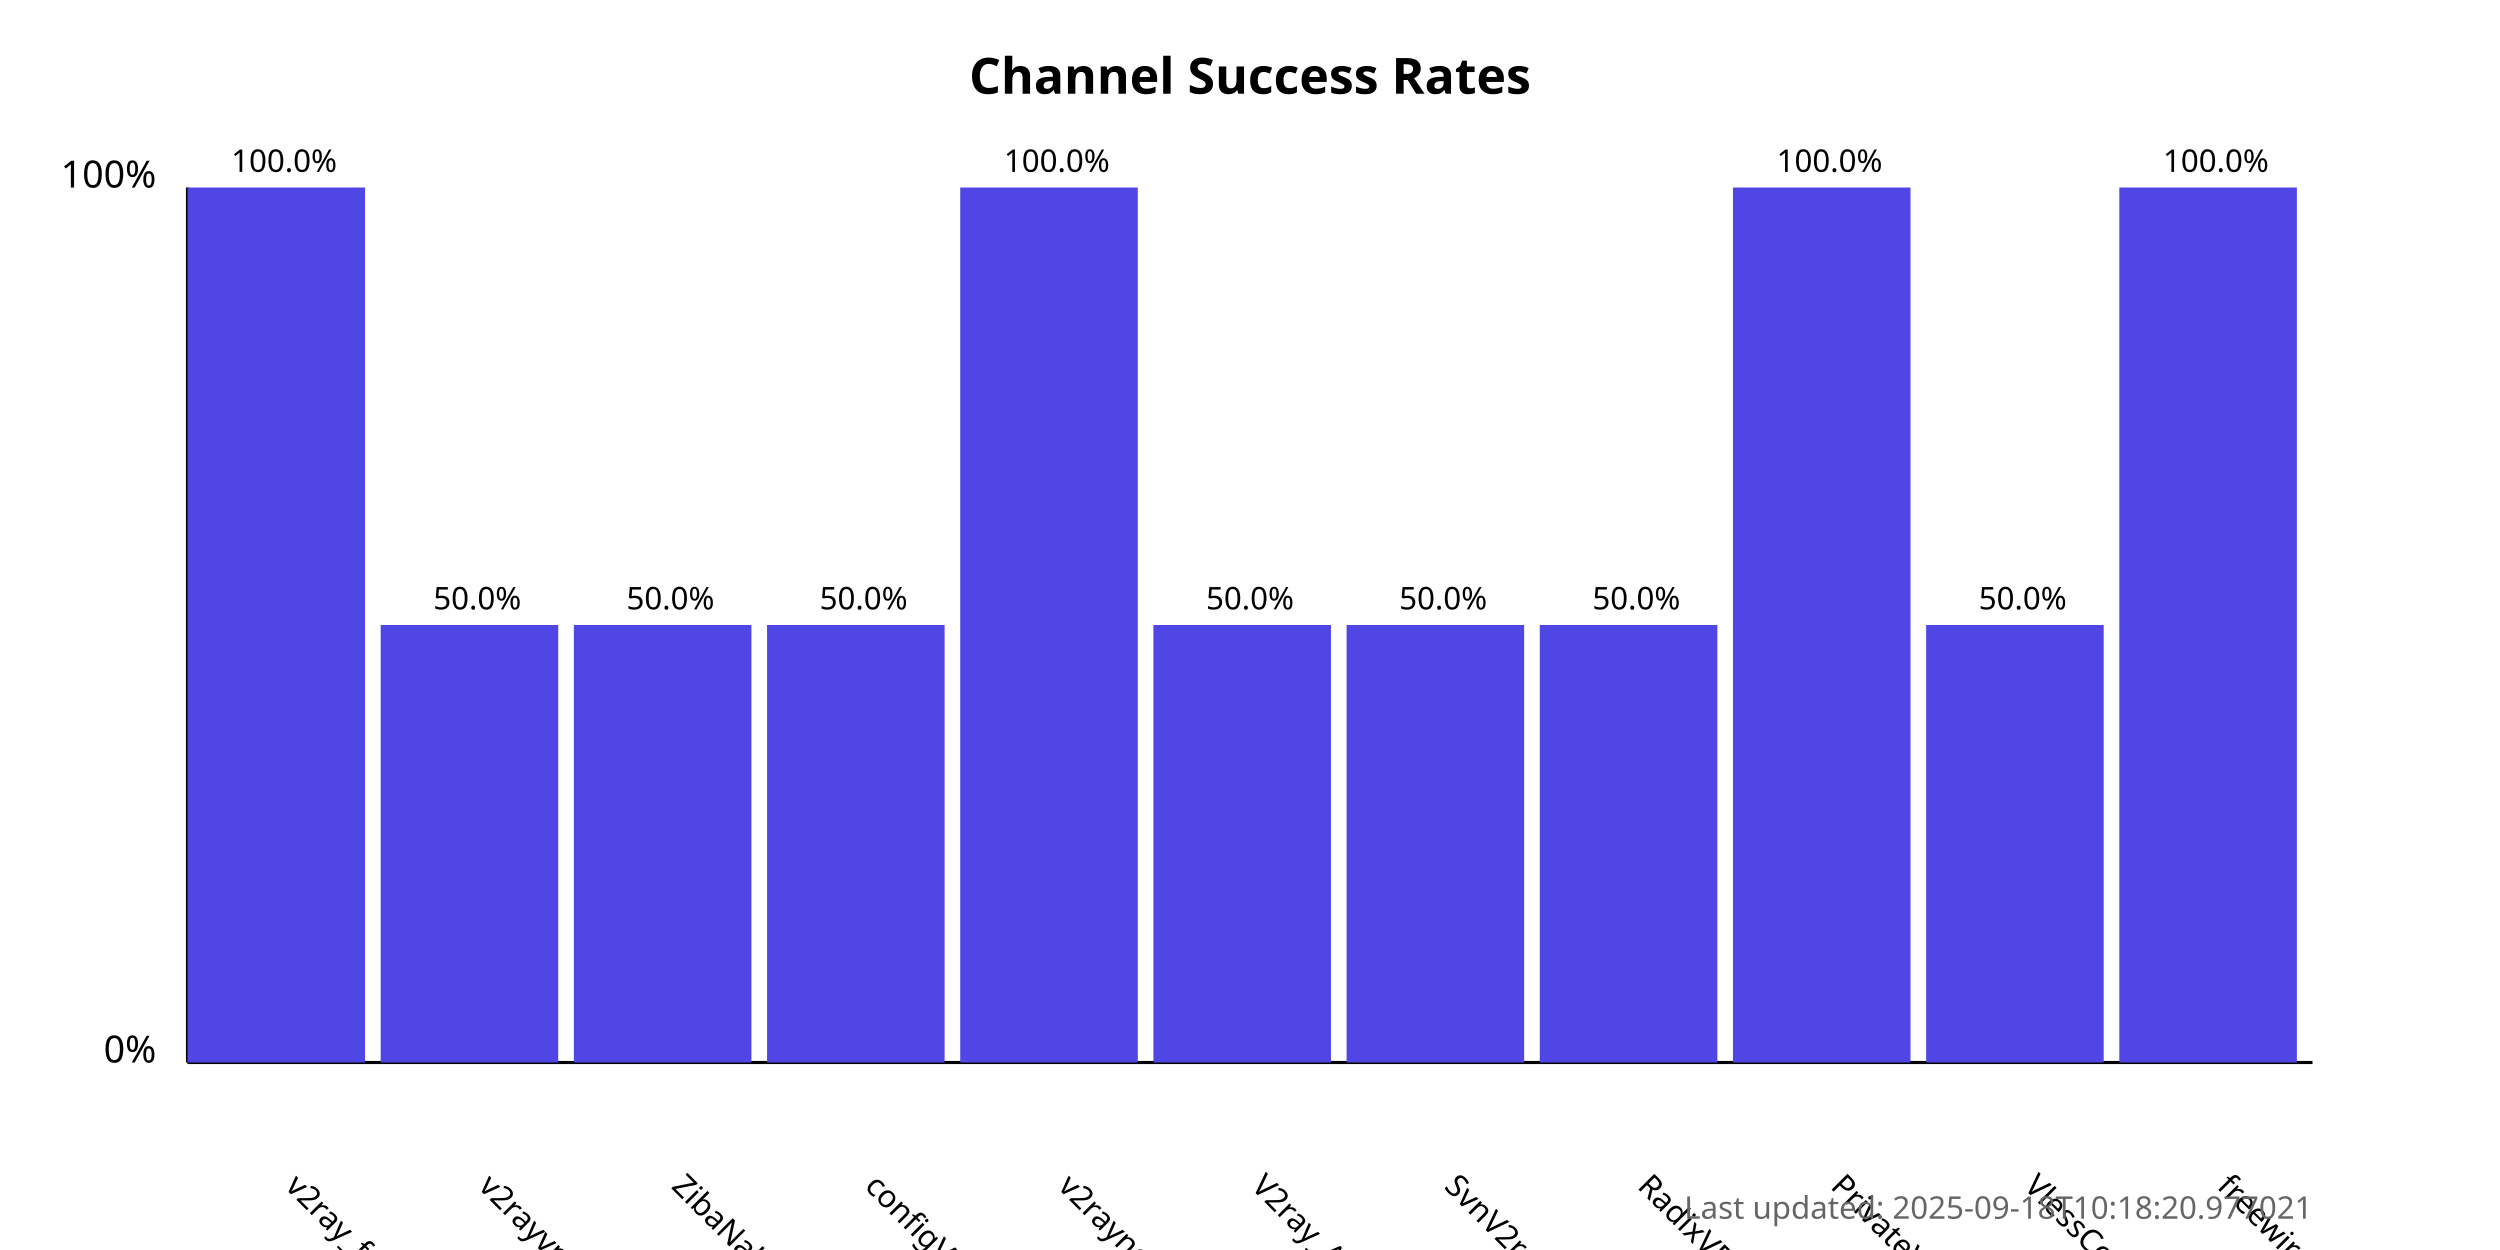
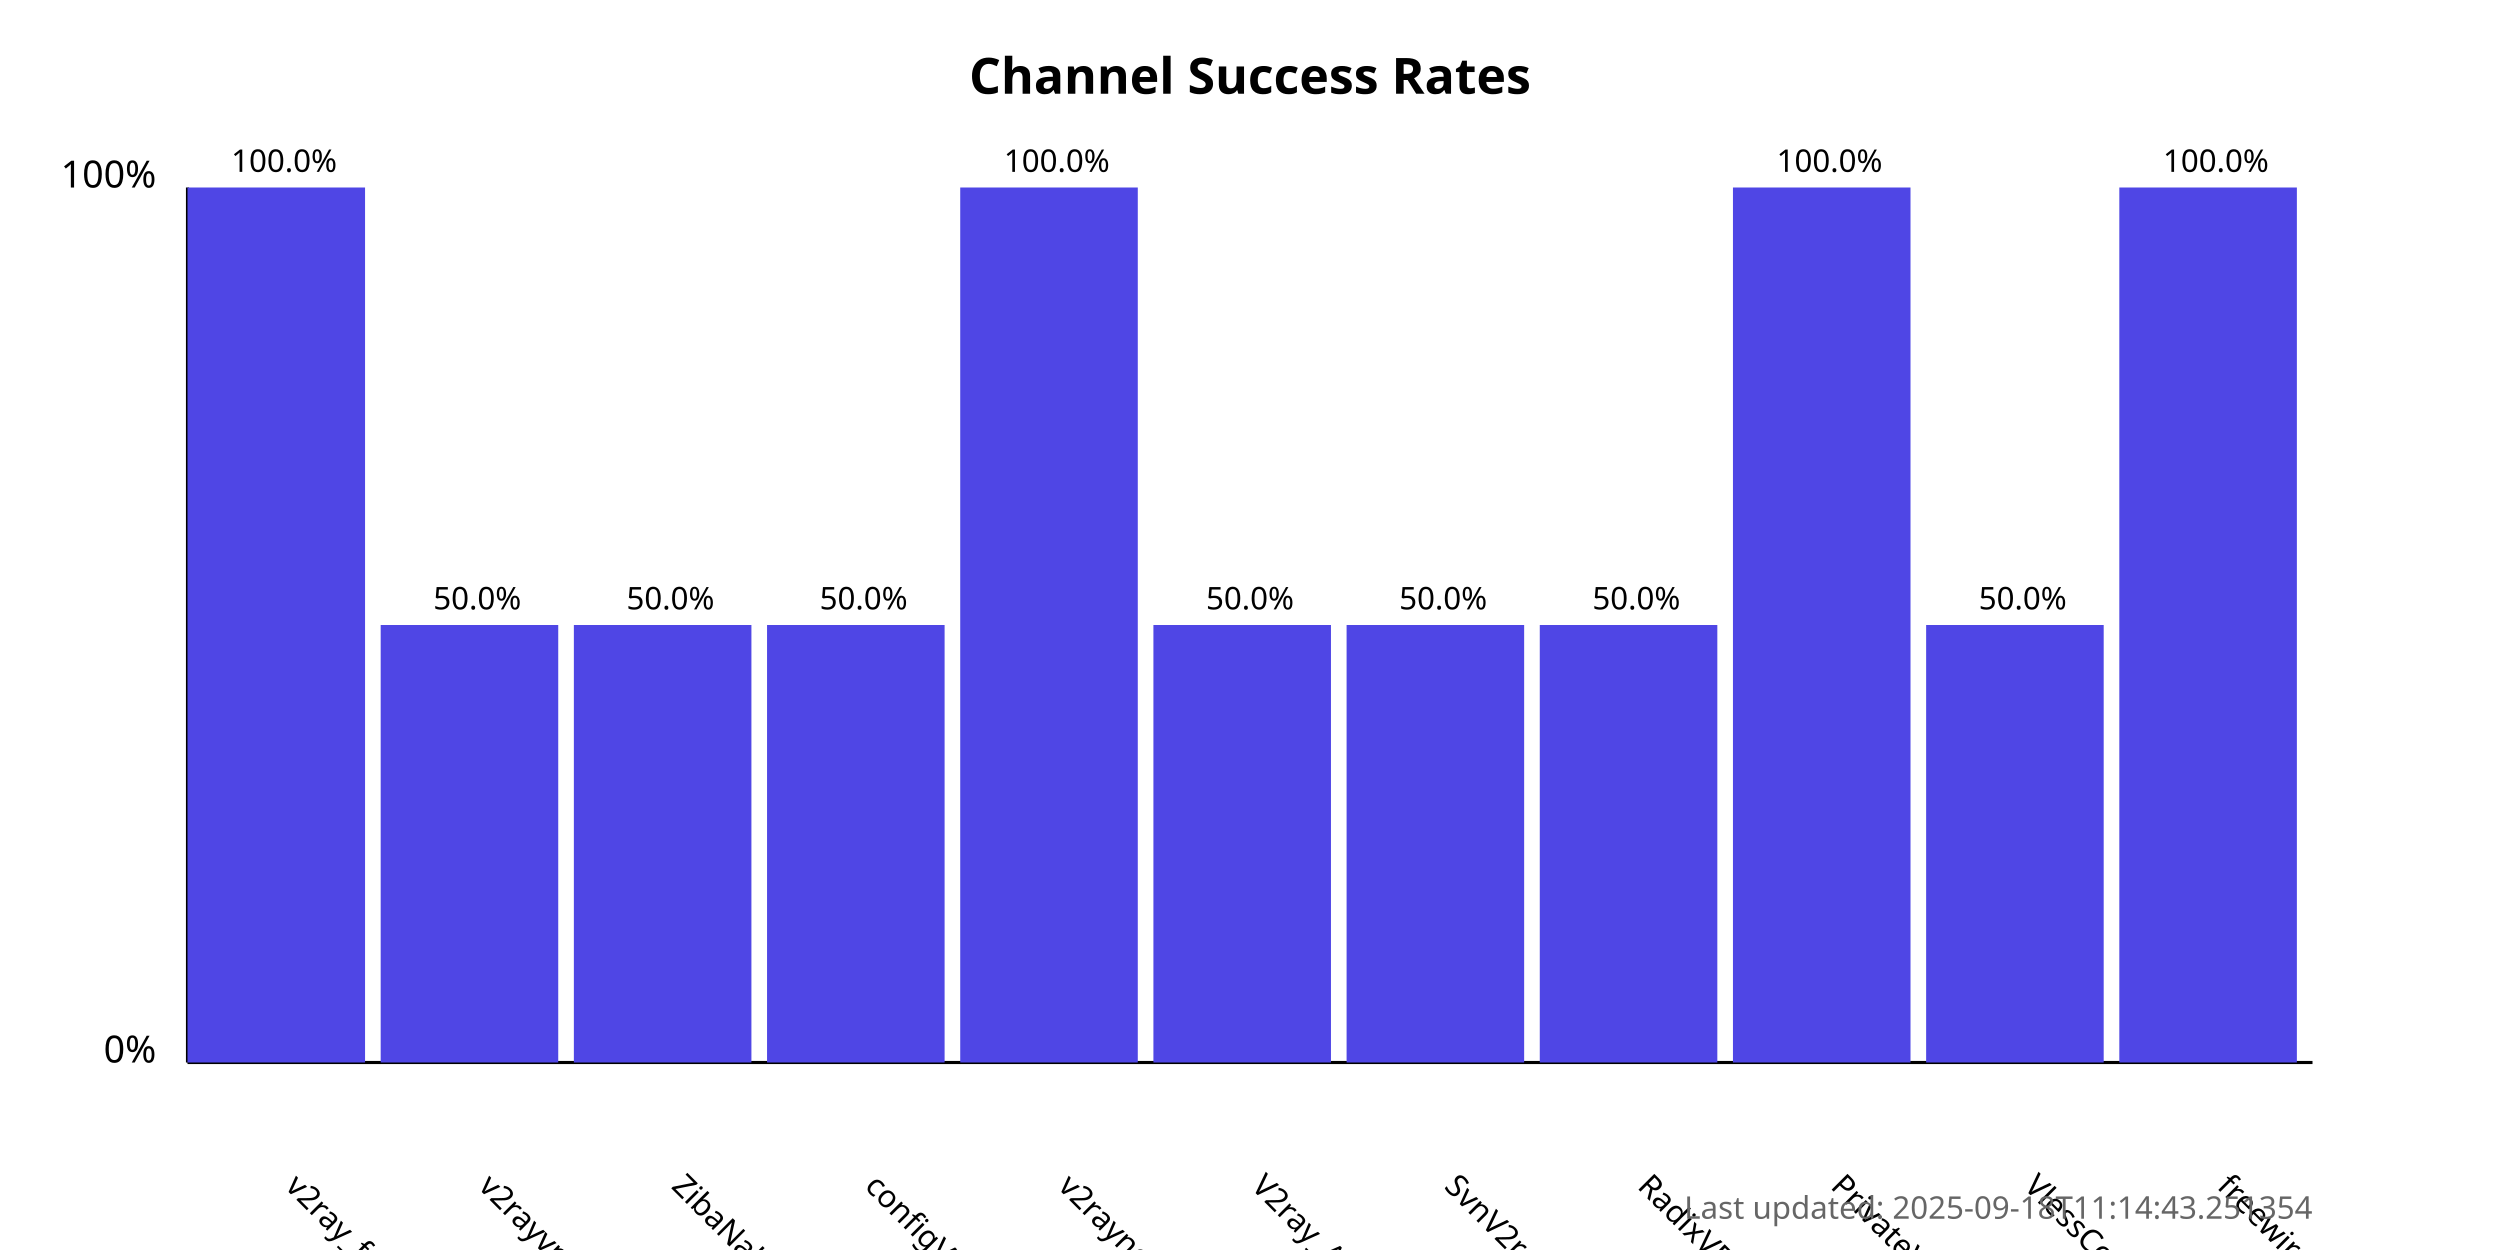
<svg xmlns="http://www.w3.org/2000/svg" width="800" height="400">
  <style>
            .chart-title { font: bold 16px sans-serif; }
            .axis-label { font: 12px sans-serif; }
            .tick-label { font: 10px sans-serif; }
            .bar { fill: #4f46e5; }
            .bar:hover { fill: #6366f1; }
            .timestamp { font: 10px sans-serif; fill: #666; }
        </style>
  <text x="400.0" y="30" text-anchor="middle" class="chart-title">
            Channel Success Rates
        </text>
  <line x1="60" y1="340" x2="60" y2="60" stroke="black" stroke-width="1" />
  <line x1="60" y1="340" x2="740" y2="340" stroke="black" stroke-width="1" />
  <text x="50" y="340" text-anchor="end" class="axis-label">0%</text>
  <text x="50" y="60" text-anchor="end" class="axis-label">100%</text>
  <g>
    <rect x="60" y="60.0" width="56.818" height="280.0" class="bar" />
    <text x="90.909" y="380" transform="rotate(45, 90.90909, 380)" text-anchor="start" class="tick-label">
                v2ray_free_conf
            </text>
    <text x="90.909" y="55.0" text-anchor="middle" class="tick-label">
                100.0%
            </text>
  </g>
  <g>
    <rect x="121.818" y="200.0" width="56.818" height="140.0" class="bar" />
    <text x="152.727" y="380" transform="rotate(45, 152.7273, 380)" text-anchor="start" class="tick-label">
                v2rayvpno
            </text>
    <text x="152.727" y="195.0" text-anchor="middle" class="tick-label">
                50.0%
            </text>
  </g>
  <g>
    <rect x="183.636" y="200.0" width="56.818" height="140.0" class="bar" />
    <text x="214.545" y="380" transform="rotate(45, 214.5455, 380)" text-anchor="start" class="tick-label">
                ZibaNabz
            </text>
    <text x="214.545" y="195.0" text-anchor="middle" class="tick-label">
                50.0%
            </text>
  </g>
  <g>
    <rect x="245.455" y="200.0" width="56.818" height="140.0" class="bar" />
    <text x="276.364" y="380" transform="rotate(45, 276.3636, 380)" text-anchor="start" class="tick-label">
                configV2rayForFree
            </text>
    <text x="276.364" y="195.0" text-anchor="middle" class="tick-label">
                50.0%
            </text>
  </g>
  <g>
    <rect x="307.273" y="60.0" width="56.818" height="280.0" class="bar" />
    <text x="338.182" y="380" transform="rotate(45, 338.1818, 380)" text-anchor="start" class="tick-label">
                v2rayngvpn
            </text>
    <text x="338.182" y="55.0" text-anchor="middle" class="tick-label">
                100.0%
            </text>
  </g>
  <g>
    <rect x="369.091" y="200.0" width="56.818" height="140.0" class="bar" />
    <text x="400.0" y="380" transform="rotate(45, 400.0, 380)" text-anchor="start" class="tick-label">
                V2ray_Alpha
            </text>
    <text x="400.0" y="195.0" text-anchor="middle" class="tick-label">
                50.0%
            </text>
  </g>
  <g>
    <rect x="430.909" y="200.0" width="56.818" height="140.0" class="bar" />
    <text x="461.818" y="380" transform="rotate(45, 461.8182, 380)" text-anchor="start" class="tick-label">
                SvnV2ray
            </text>
    <text x="461.818" y="195.0" text-anchor="middle" class="tick-label">
                50.0%
            </text>
  </g>
  <g>
    <rect x="492.727" y="200.0" width="56.818" height="140.0" class="bar" />
    <text x="523.636" y="380" transform="rotate(45, 523.6364, 380)" text-anchor="start" class="tick-label">
                RadixVPN
            </text>
    <text x="523.636" y="195.0" text-anchor="middle" class="tick-label">
                50.0%
            </text>
  </g>
  <g>
    <rect x="554.545" y="60.0" width="56.818" height="280.0" class="bar" />
    <text x="585.455" y="380" transform="rotate(45, 585.4545, 380)" text-anchor="start" class="tick-label">
                PrivateVPNs
            </text>
    <text x="585.455" y="55.0" text-anchor="middle" class="tick-label">
                100.0%
            </text>
  </g>
  <g>
    <rect x="616.364" y="200.0" width="56.818" height="140.0" class="bar" />
    <text x="647.273" y="380" transform="rotate(45, 647.2727, 380)" text-anchor="start" class="tick-label">
                VlessConfig
            </text>
    <text x="647.273" y="195.0" text-anchor="middle" class="tick-label">
                50.0%
            </text>
  </g>
  <g>
    <rect x="678.182" y="60.0" width="56.818" height="280.0" class="bar" />
    <text x="709.091" y="380" transform="rotate(45, 709.0909, 380)" text-anchor="start" class="tick-label">
                freewireguard
            </text>
    <text x="709.091" y="55.0" text-anchor="middle" class="tick-label">
                100.0%
            </text>
  </g>
  <text x="740" y="390" text-anchor="end" class="timestamp">
-             Last updated: 2025-09-18T10:18:20.977021
+             Last updated: 2025-09-18T11:14:43.251354
        </text>
</svg>
